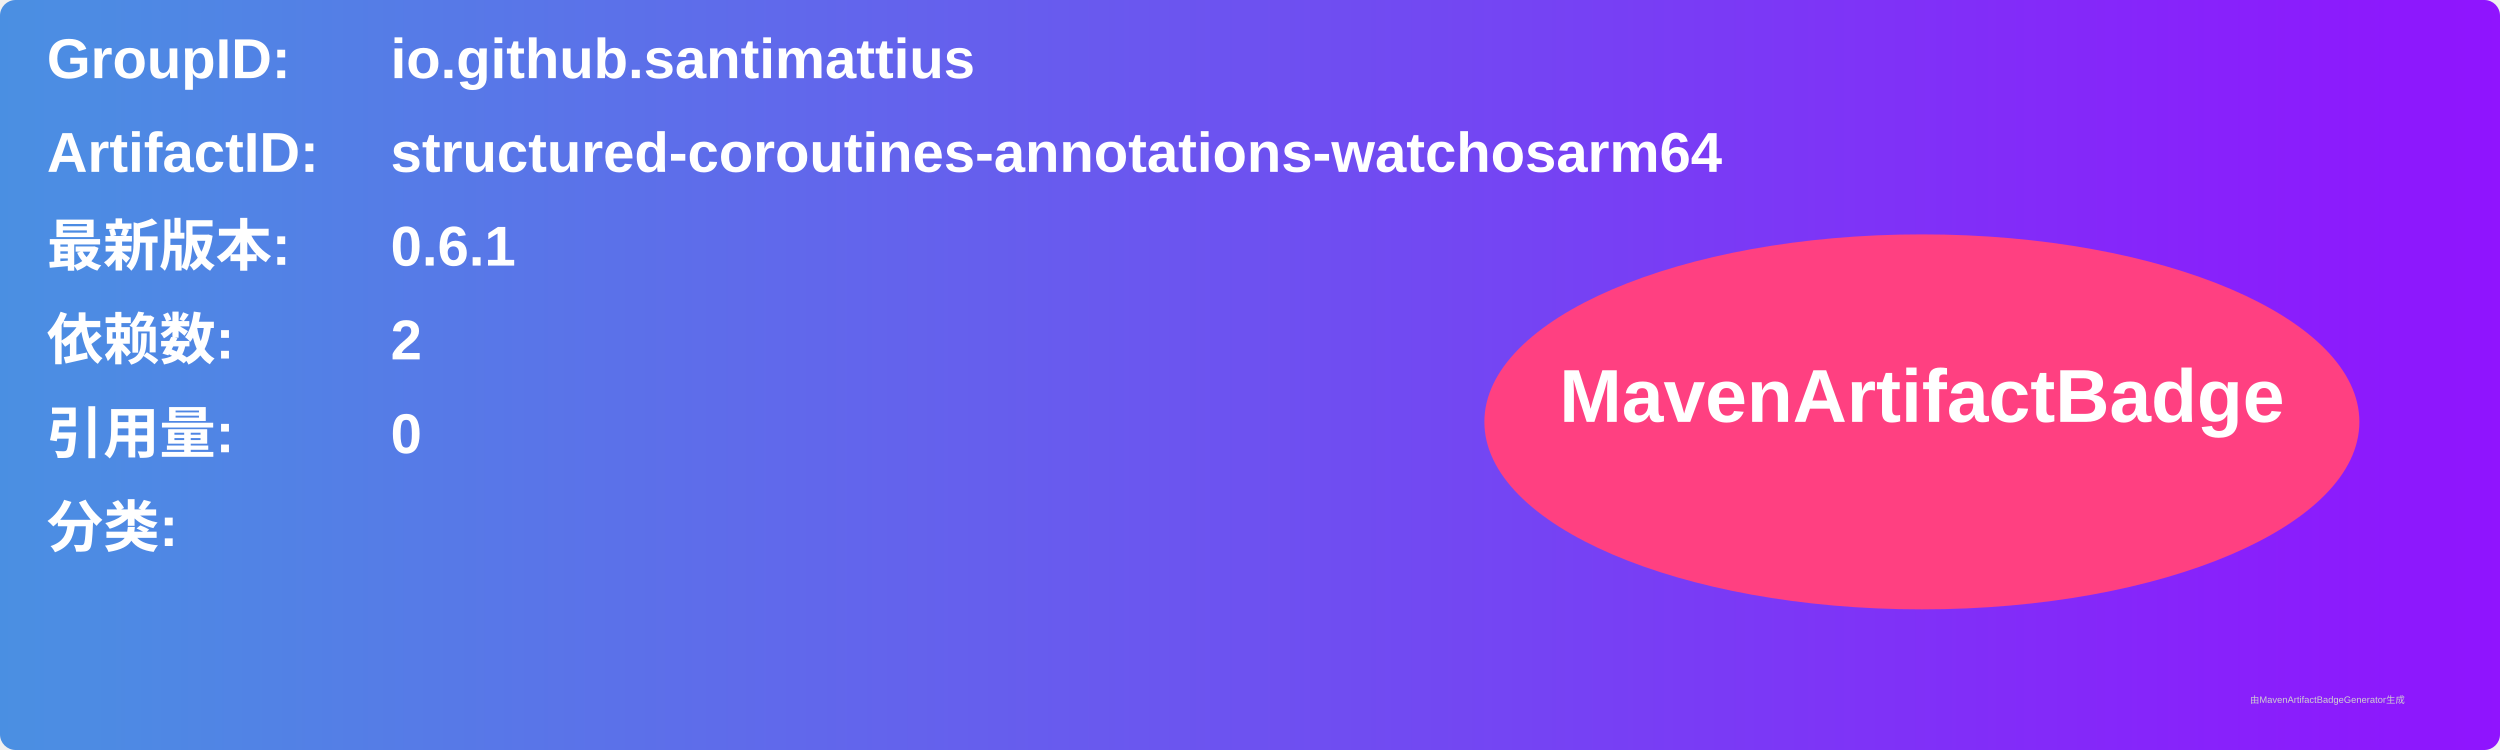
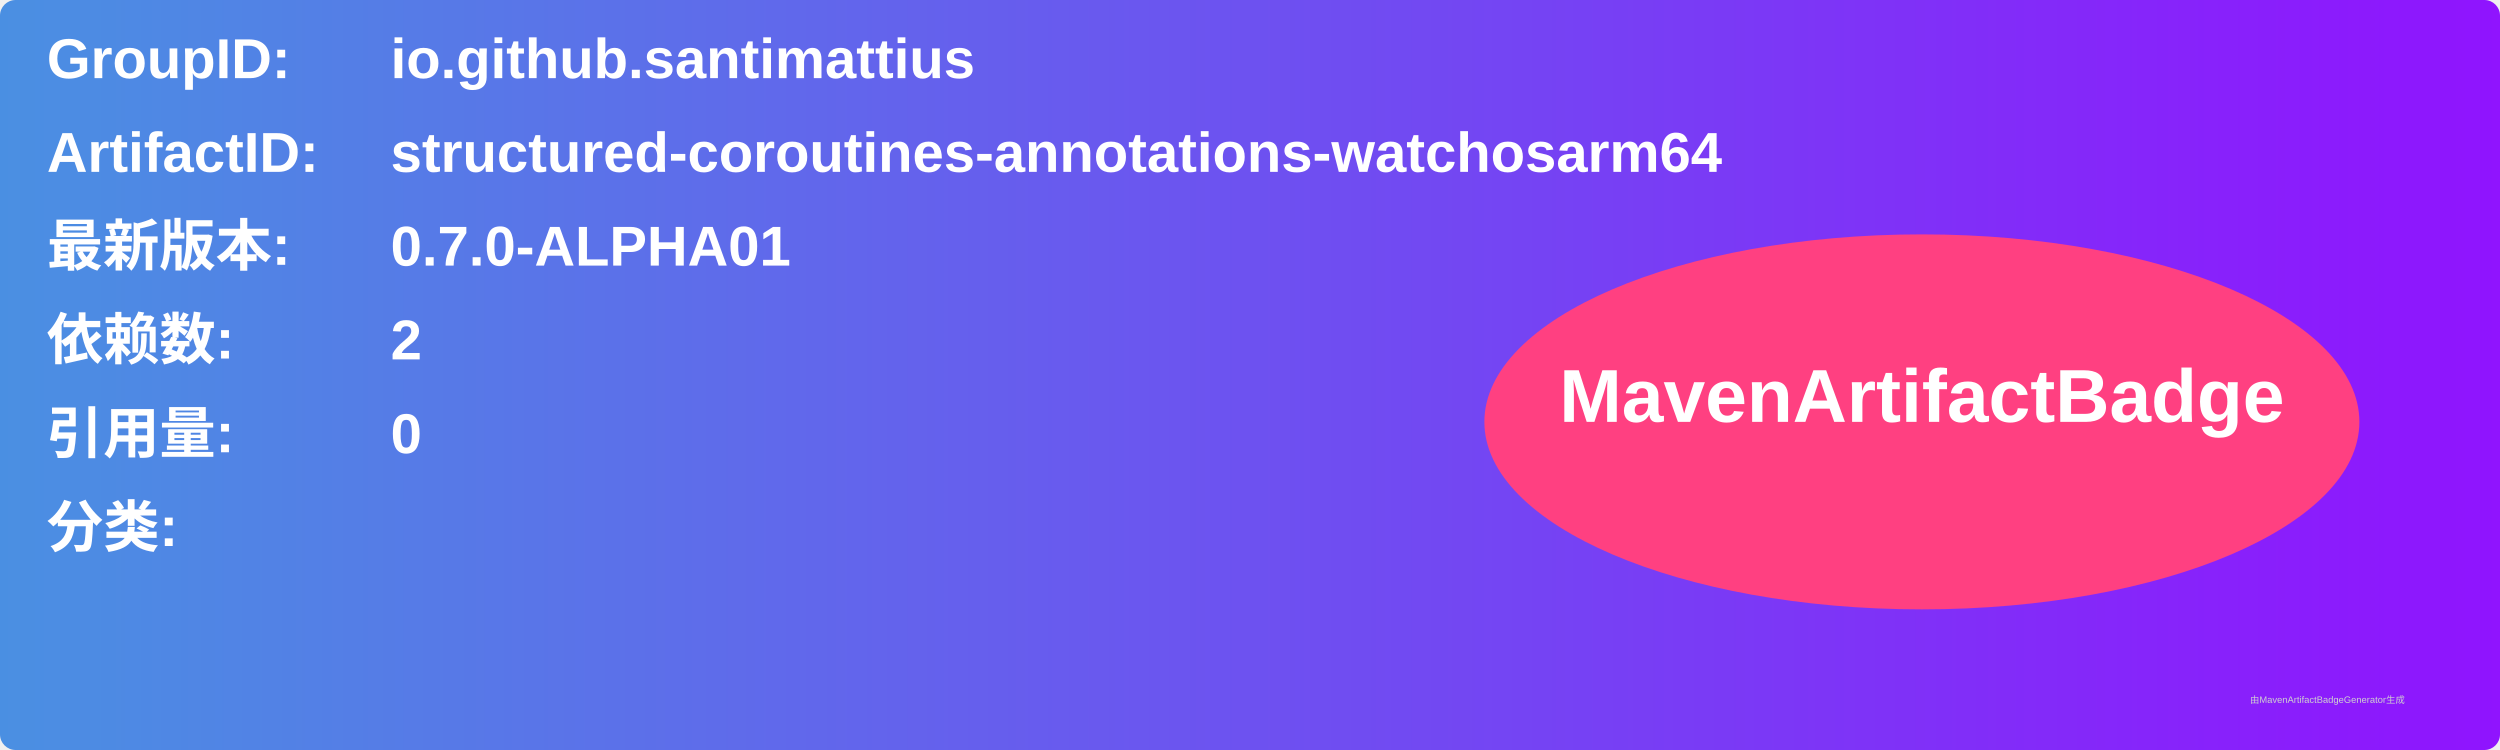
<svg xmlns="http://www.w3.org/2000/svg" width="800" height="240" viewBox="0 0 800 240">
  <linearGradient id="grad" x1="0%" y1="0%" x2="100%" y2="0%">
    <stop offset="0%" stop-color="#4a90e2" />
    <stop offset="100%" stop-color="#9013fe" />
  </linearGradient>
  <rect width="100%" height="100%" rx="5" ry="5" fill="url(#grad)" />
  <g transform="translate(15, 15)">
    <text x="0" y="10" font-family="Arial" font-size="18" fill="white" font-weight="bold" width="260">GroupID:</text>
    <text x="110" y="10" font-family="Arial" font-size="18" fill="white" font-weight="bold" width="460">io.github.santimattius</text>
    <text x="0" y="40" font-family="Arial" font-size="18" fill="white" font-weight="bold" width="260">ArtifactID:</text>
    <text x="110" y="40" font-family="Arial" font-size="18" fill="white" font-weight="bold" width="460">structured-coroutines-annotations-watchosarm64</text>
    <text x="0" y="70" font-family="Arial" font-size="18" fill="white" font-weight="bold">最新版本:</text>
    <text x="110" y="70" font-family="Arial" font-size="18" fill="white" font-weight="bold">
-       <tspan font-weight="bold">0.6.1</tspan>
+       <tspan font-weight="bold">0.7.0-ALPHA01</tspan>
    </text>
    <text x="0" y="100" font-family="Arial" font-size="18" fill="white" font-weight="bold">依赖数: </text>
    <text x="110" y="100" font-family="Arial" font-size="18" fill="white">
      <tspan font-weight="bold">2</tspan>
    </text>
    <text x="0" y="130" font-family="Arial" font-size="18" fill="white" font-weight="bold">引用量: </text>
    <text x="110" y="130" font-family="Arial" font-size="18" fill="white">
      <tspan font-weight="bold">0</tspan>
    </text>
    <text x="0" y="160" font-family="Arial" font-size="18" fill="white" font-weight="bold">分类:</text>
    <text x="10" y="190" font-family="Arial" font-size="10" fill="white">
      <tspan font-weight="bold" />
    </text>
    <ellipse cx="600" cy="120" rx="140" ry="60" fill="#ff4081" />
    <text x="600" y="120" text-anchor="middle" font-family="Arial" font-size="24" fill="white" font-weight="bold">MavenArtifactBadge</text>
  </g>
  <text x="720" y="225" font-family="Arial" font-size="3" fill="#d0d0d0">由MavenArtifactBadgeGenerator生成</text>
</svg>
